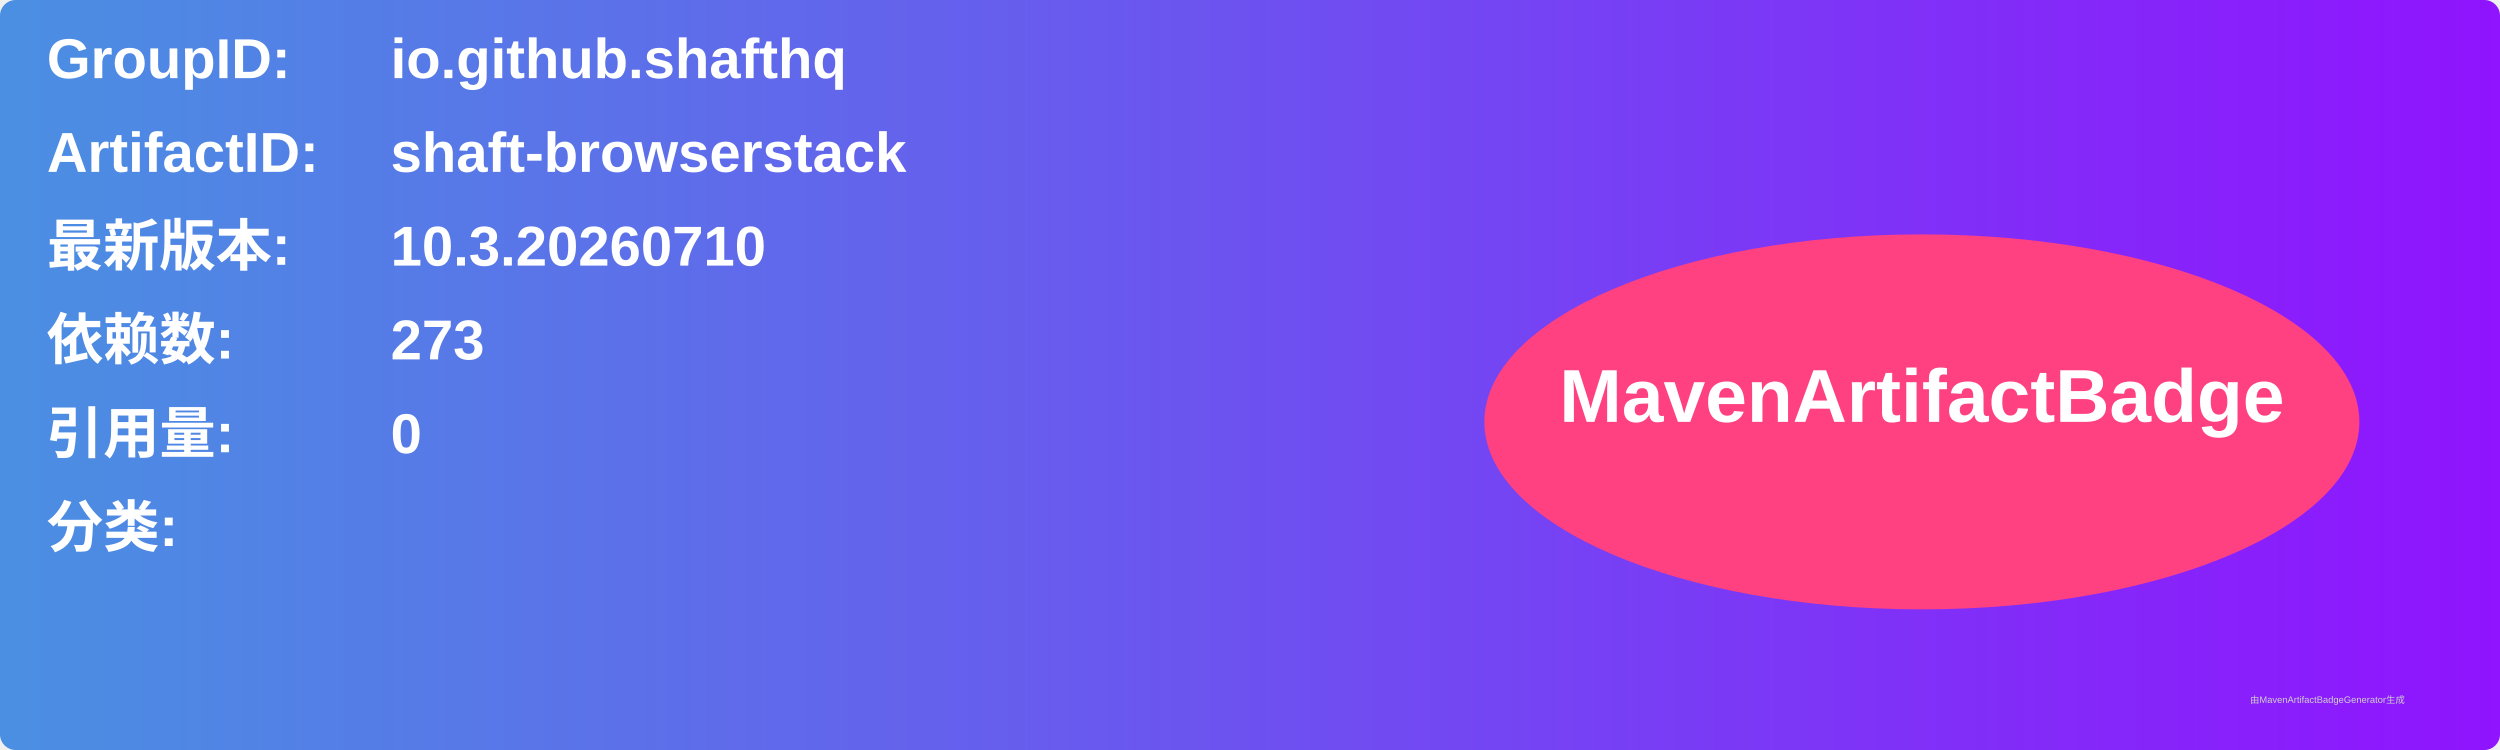
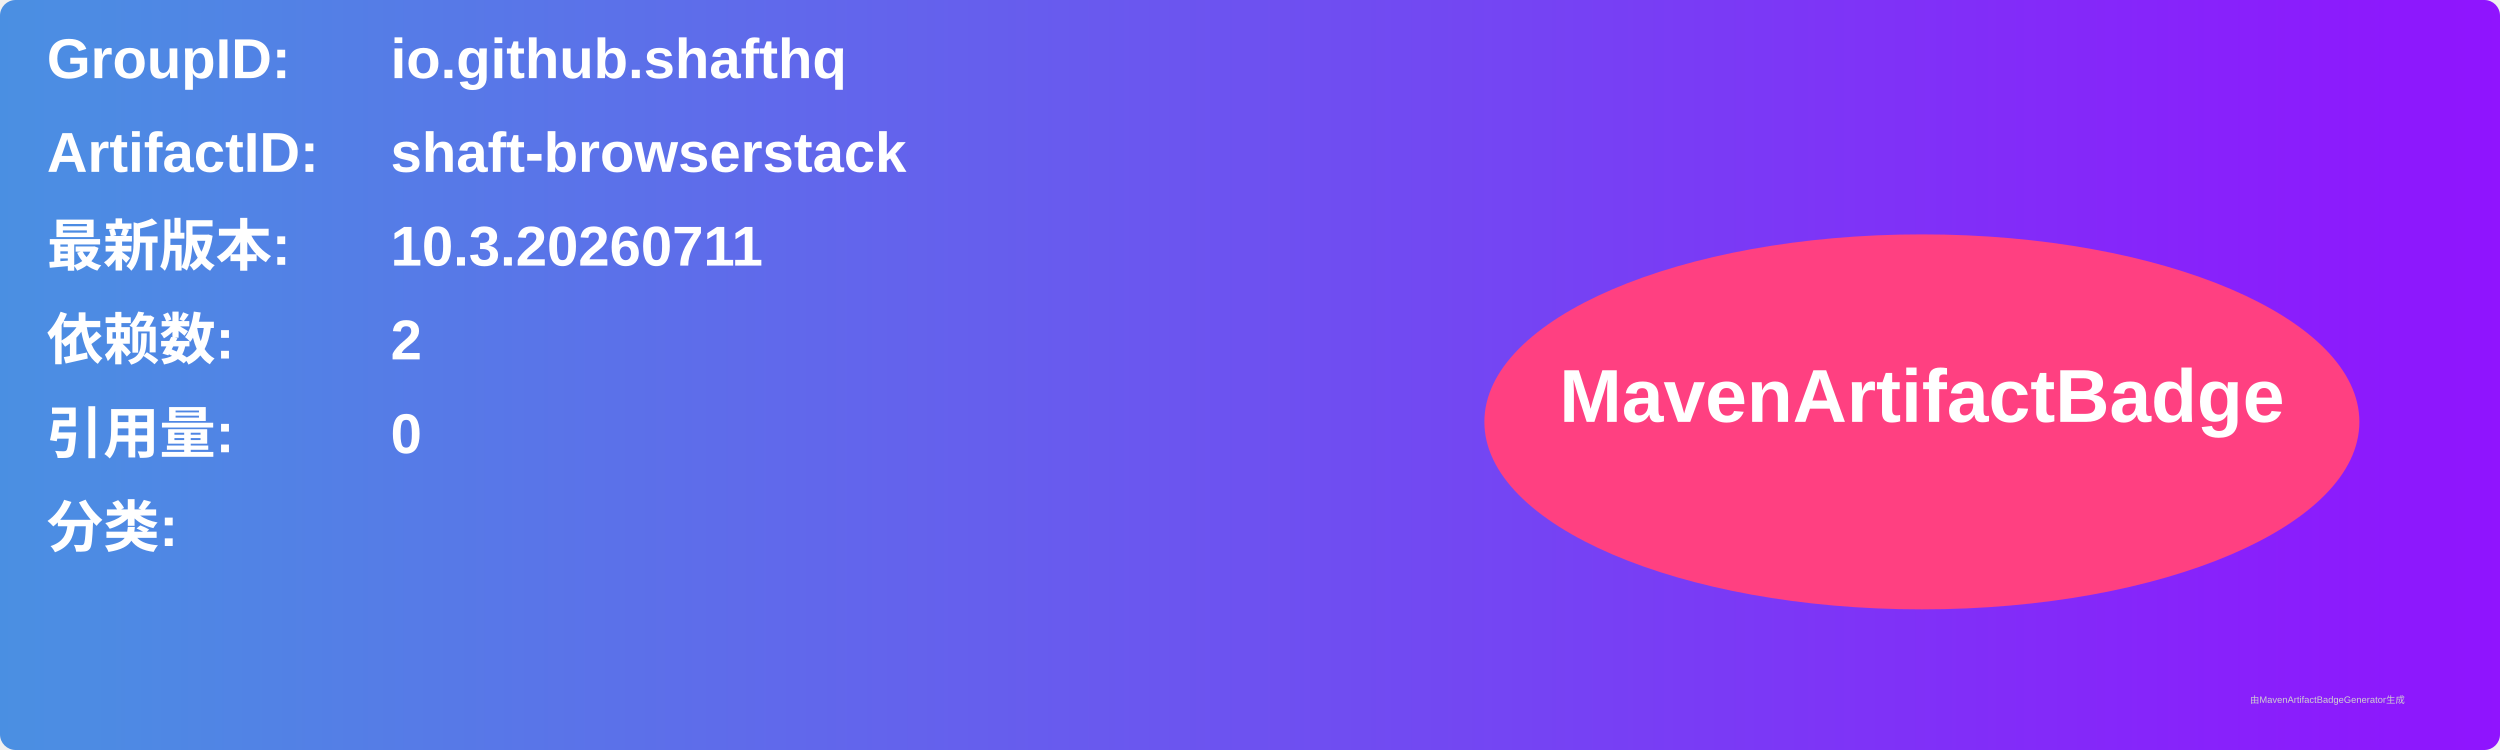
<svg xmlns="http://www.w3.org/2000/svg" width="800" height="240" viewBox="0 0 800 240">
  <linearGradient id="grad" x1="0%" y1="0%" x2="100%" y2="0%">
    <stop offset="0%" stop-color="#4a90e2" />
    <stop offset="100%" stop-color="#9013fe" />
  </linearGradient>
  <rect width="100%" height="100%" rx="5" ry="5" fill="url(#grad)" />
  <g transform="translate(15, 15)">
    <text x="0" y="10" font-family="Arial" font-size="18" fill="white" font-weight="bold" width="260">GroupID:</text>
    <text x="110" y="10" font-family="Arial" font-size="18" fill="white" font-weight="bold" width="460">io.github.shafthq</text>
    <text x="0" y="40" font-family="Arial" font-size="18" fill="white" font-weight="bold" width="260">ArtifactID:</text>
    <text x="110" y="40" font-family="Arial" font-size="18" fill="white" font-weight="bold" width="460">shaft-browserstack</text>
    <text x="0" y="70" font-family="Arial" font-size="18" fill="white" font-weight="bold">最新版本:</text>
    <text x="110" y="70" font-family="Arial" font-size="18" fill="white" font-weight="bold">
-       <tspan font-weight="bold">10.3.20260710</tspan>
+       <tspan font-weight="bold">10.3.20260711</tspan>
    </text>
    <text x="0" y="100" font-family="Arial" font-size="18" fill="white" font-weight="bold">依赖数: </text>
    <text x="110" y="100" font-family="Arial" font-size="18" fill="white">
-       <tspan font-weight="bold">273</tspan>
+       <tspan font-weight="bold">2</tspan>
    </text>
    <text x="0" y="130" font-family="Arial" font-size="18" fill="white" font-weight="bold">引用量: </text>
    <text x="110" y="130" font-family="Arial" font-size="18" fill="white">
      <tspan font-weight="bold">0</tspan>
    </text>
    <text x="0" y="160" font-family="Arial" font-size="18" fill="white" font-weight="bold">分类:</text>
    <text x="10" y="190" font-family="Arial" font-size="10" fill="white">
      <tspan font-weight="bold" />
    </text>
    <ellipse cx="600" cy="120" rx="140" ry="60" fill="#ff4081" />
    <text x="600" y="120" text-anchor="middle" font-family="Arial" font-size="24" fill="white" font-weight="bold">MavenArtifactBadge</text>
  </g>
  <text x="720" y="225" font-family="Arial" font-size="3" fill="#d0d0d0">由MavenArtifactBadgeGenerator生成</text>
</svg>
